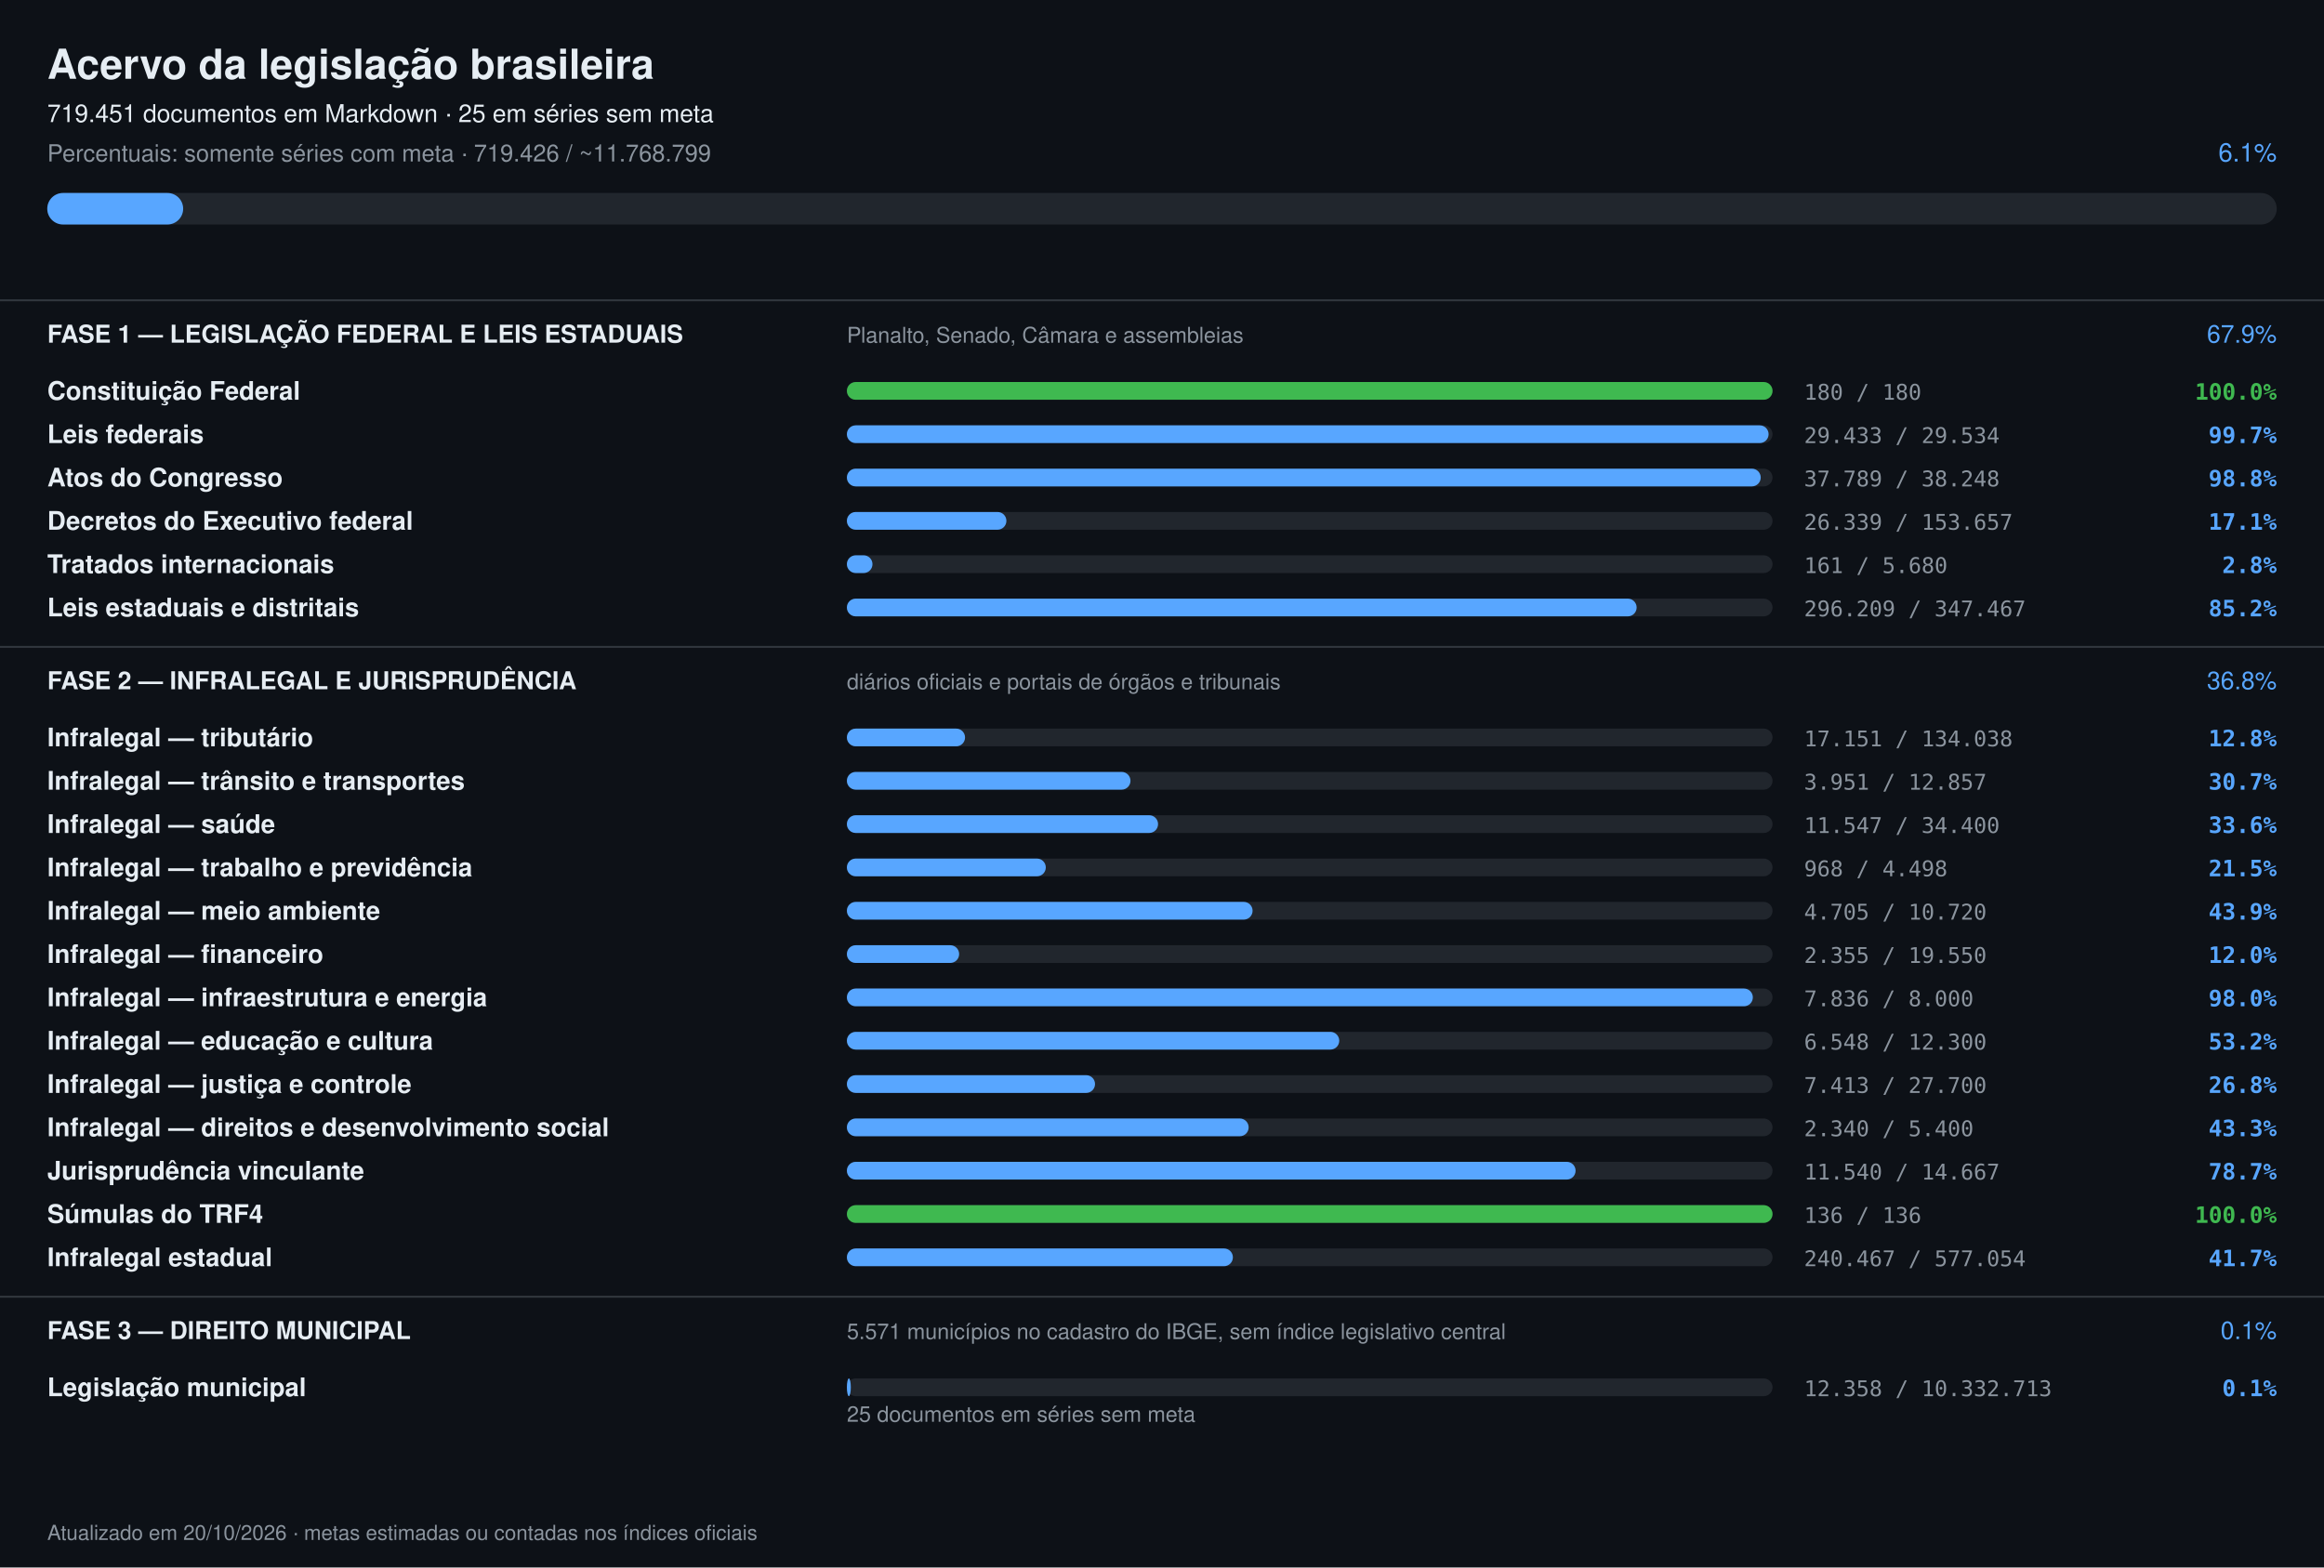
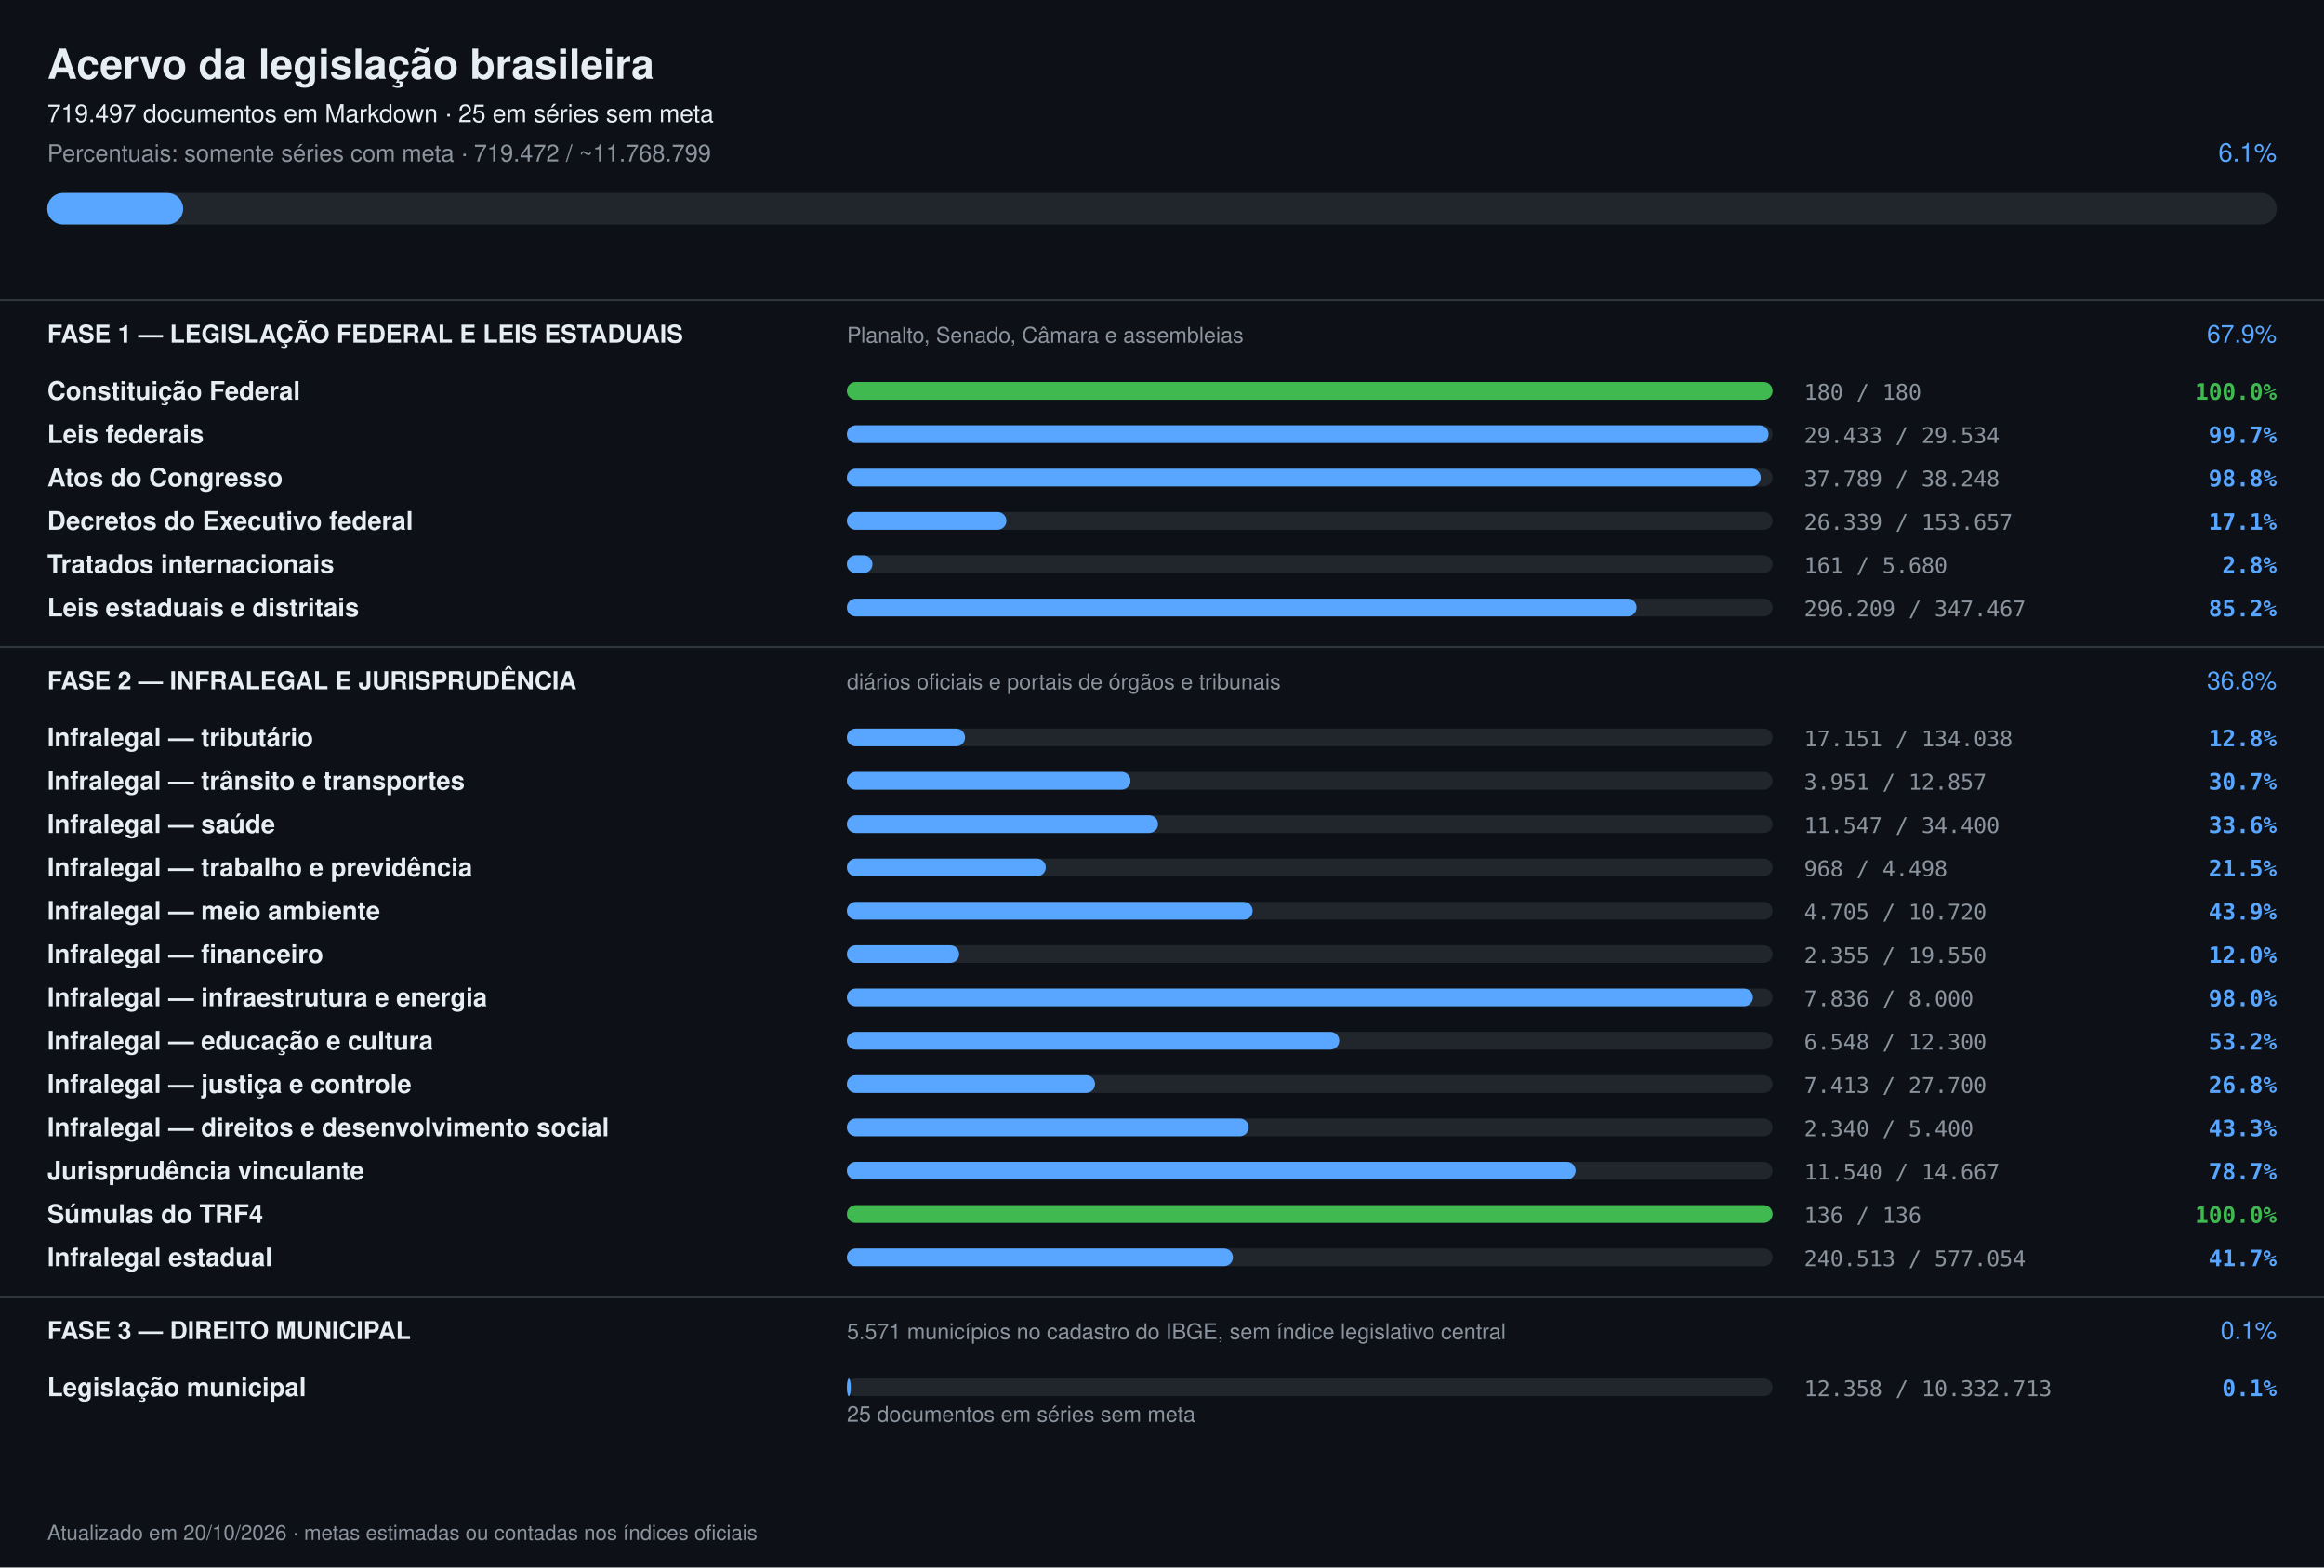
<svg xmlns="http://www.w3.org/2000/svg" width="1180" height="796" viewBox="0 0 1180 796" font-family="-apple-system,Segoe UI,Helvetica,Arial,sans-serif">
  <rect width="1180" height="796" fill="#0d1117" />
  <text x="24" y="40" font-size="21" font-weight="700" fill="#e6edf3">Acervo da legislação brasileira</text>
-   <text x="24" y="62" font-size="12.5" fill="#e6edf3">719.451 documentos em Markdown · 25 em séries sem meta</text>
-   <text x="24" y="82" font-size="12" fill="#8b949e">Percentuais: somente séries com meta · 719.426 / ~11.768.799</text>
+   <text x="24" y="62" font-size="12.5" fill="#e6edf3">719.497 documentos em Markdown · 25 em séries sem meta</text>
+   <text x="24" y="82" font-size="12" fill="#8b949e">Percentuais: somente séries com meta · 719.472 / ~11.768.799</text>
  <text x="1156" y="82" font-size="13" text-anchor="end" fill="#58a6ff">6.1%</text>
  <rect x="24" y="98" width="1132" height="16" rx="8" fill="#21262d" />
  <rect x="24" y="98" width="69" height="16" rx="8" fill="#58a6ff" />
  <rect x="0" y="152" width="1180" height="1" fill="#30363d" />
  <text x="24" y="174" font-size="12.5" font-weight="700" fill="#e6edf3">FASE 1 — LEGISLAÇÃO FEDERAL E LEIS ESTADUAIS</text>
  <text x="430" y="174" font-size="11" fill="#8b949e">Planalto, Senado, Câmara e assembleias</text>
  <text x="1156" y="174" font-size="12.5" text-anchor="end" fill="#58a6ff">67.9%</text>
  <text x="24" y="203" font-size="13" font-weight="600" fill="#e6edf3">Constituição Federal</text>
  <rect x="430" y="194" width="470" height="9" rx="4.5" fill="#21262d" />
  <rect x="430" y="194" width="470" height="9" rx="4.5" fill="#3fb950" />
  <text x="916" y="203" font-size="11" fill="#8b949e" font-family="ui-monospace,monospace">180 / 180</text>
  <text x="1156" y="203" font-size="11.5" text-anchor="end" font-weight="600" fill="#3fb950" font-family="ui-monospace,monospace">100.0%</text>
  <text x="24" y="225" font-size="13" font-weight="600" fill="#e6edf3">Leis federais</text>
  <rect x="430" y="216" width="470" height="9" rx="4.5" fill="#21262d" />
  <rect x="430" y="216" width="468" height="9" rx="4.5" fill="#58a6ff" />
  <text x="916" y="225" font-size="11" fill="#8b949e" font-family="ui-monospace,monospace">29.433 / 29.534</text>
  <text x="1156" y="225" font-size="11.5" text-anchor="end" font-weight="600" fill="#58a6ff" font-family="ui-monospace,monospace">99.7%</text>
  <text x="24" y="247" font-size="13" font-weight="600" fill="#e6edf3">Atos do Congresso</text>
  <rect x="430" y="238" width="470" height="9" rx="4.5" fill="#21262d" />
  <rect x="430" y="238" width="464" height="9" rx="4.5" fill="#58a6ff" />
  <text x="916" y="247" font-size="11" fill="#8b949e" font-family="ui-monospace,monospace">37.789 / 38.248</text>
  <text x="1156" y="247" font-size="11.5" text-anchor="end" font-weight="600" fill="#58a6ff" font-family="ui-monospace,monospace">98.8%</text>
  <text x="24" y="269" font-size="13" font-weight="600" fill="#e6edf3">Decretos do Executivo federal</text>
  <rect x="430" y="260" width="470" height="9" rx="4.5" fill="#21262d" />
  <rect x="430" y="260" width="81" height="9" rx="4.5" fill="#58a6ff" />
  <text x="916" y="269" font-size="11" fill="#8b949e" font-family="ui-monospace,monospace">26.339 / 153.657</text>
  <text x="1156" y="269" font-size="11.5" text-anchor="end" font-weight="600" fill="#58a6ff" font-family="ui-monospace,monospace">17.1%</text>
  <text x="24" y="291" font-size="13" font-weight="600" fill="#e6edf3">Tratados internacionais</text>
  <rect x="430" y="282" width="470" height="9" rx="4.5" fill="#21262d" />
  <rect x="430" y="282" width="13" height="9" rx="4.5" fill="#58a6ff" />
  <text x="916" y="291" font-size="11" fill="#8b949e" font-family="ui-monospace,monospace">161 / 5.680</text>
  <text x="1156" y="291" font-size="11.5" text-anchor="end" font-weight="600" fill="#58a6ff" font-family="ui-monospace,monospace">2.8%</text>
  <text x="24" y="313" font-size="13" font-weight="600" fill="#e6edf3">Leis estaduais e distritais</text>
  <rect x="430" y="304" width="470" height="9" rx="4.5" fill="#21262d" />
  <rect x="430" y="304" width="401" height="9" rx="4.5" fill="#58a6ff" />
  <text x="916" y="313" font-size="11" fill="#8b949e" font-family="ui-monospace,monospace">296.209 / 347.467</text>
  <text x="1156" y="313" font-size="11.5" text-anchor="end" font-weight="600" fill="#58a6ff" font-family="ui-monospace,monospace">85.2%</text>
  <rect x="0" y="328" width="1180" height="1" fill="#30363d" />
  <text x="24" y="350" font-size="12.5" font-weight="700" fill="#e6edf3">FASE 2 — INFRALEGAL E JURISPRUDÊNCIA</text>
  <text x="430" y="350" font-size="11" fill="#8b949e">diários oficiais e portais de órgãos e tribunais</text>
  <text x="1156" y="350" font-size="12.5" text-anchor="end" fill="#58a6ff">36.8%</text>
  <text x="24" y="379" font-size="13" font-weight="600" fill="#e6edf3">Infralegal — tributário</text>
  <rect x="430" y="370" width="470" height="9" rx="4.5" fill="#21262d" />
  <rect x="430" y="370" width="60" height="9" rx="4.5" fill="#58a6ff" />
  <text x="916" y="379" font-size="11" fill="#8b949e" font-family="ui-monospace,monospace">17.151 / 134.038</text>
  <text x="1156" y="379" font-size="11.5" text-anchor="end" font-weight="600" fill="#58a6ff" font-family="ui-monospace,monospace">12.8%</text>
  <text x="24" y="401" font-size="13" font-weight="600" fill="#e6edf3">Infralegal — trânsito e transportes</text>
  <rect x="430" y="392" width="470" height="9" rx="4.5" fill="#21262d" />
  <rect x="430" y="392" width="144" height="9" rx="4.5" fill="#58a6ff" />
  <text x="916" y="401" font-size="11" fill="#8b949e" font-family="ui-monospace,monospace">3.951 / 12.857</text>
  <text x="1156" y="401" font-size="11.5" text-anchor="end" font-weight="600" fill="#58a6ff" font-family="ui-monospace,monospace">30.7%</text>
  <text x="24" y="423" font-size="13" font-weight="600" fill="#e6edf3">Infralegal — saúde</text>
  <rect x="430" y="414" width="470" height="9" rx="4.5" fill="#21262d" />
  <rect x="430" y="414" width="158" height="9" rx="4.5" fill="#58a6ff" />
  <text x="916" y="423" font-size="11" fill="#8b949e" font-family="ui-monospace,monospace">11.547 / 34.400</text>
  <text x="1156" y="423" font-size="11.5" text-anchor="end" font-weight="600" fill="#58a6ff" font-family="ui-monospace,monospace">33.6%</text>
  <text x="24" y="445" font-size="13" font-weight="600" fill="#e6edf3">Infralegal — trabalho e previdência</text>
  <rect x="430" y="436" width="470" height="9" rx="4.5" fill="#21262d" />
  <rect x="430" y="436" width="101" height="9" rx="4.5" fill="#58a6ff" />
  <text x="916" y="445" font-size="11" fill="#8b949e" font-family="ui-monospace,monospace">968 / 4.498</text>
  <text x="1156" y="445" font-size="11.5" text-anchor="end" font-weight="600" fill="#58a6ff" font-family="ui-monospace,monospace">21.5%</text>
  <text x="24" y="467" font-size="13" font-weight="600" fill="#e6edf3">Infralegal — meio ambiente</text>
  <rect x="430" y="458" width="470" height="9" rx="4.5" fill="#21262d" />
  <rect x="430" y="458" width="206" height="9" rx="4.5" fill="#58a6ff" />
  <text x="916" y="467" font-size="11" fill="#8b949e" font-family="ui-monospace,monospace">4.705 / 10.720</text>
  <text x="1156" y="467" font-size="11.5" text-anchor="end" font-weight="600" fill="#58a6ff" font-family="ui-monospace,monospace">43.9%</text>
  <text x="24" y="489" font-size="13" font-weight="600" fill="#e6edf3">Infralegal — financeiro</text>
  <rect x="430" y="480" width="470" height="9" rx="4.5" fill="#21262d" />
  <rect x="430" y="480" width="57" height="9" rx="4.5" fill="#58a6ff" />
  <text x="916" y="489" font-size="11" fill="#8b949e" font-family="ui-monospace,monospace">2.355 / 19.550</text>
  <text x="1156" y="489" font-size="11.5" text-anchor="end" font-weight="600" fill="#58a6ff" font-family="ui-monospace,monospace">12.0%</text>
  <text x="24" y="511" font-size="13" font-weight="600" fill="#e6edf3">Infralegal — infraestrutura e energia</text>
  <rect x="430" y="502" width="470" height="9" rx="4.5" fill="#21262d" />
  <rect x="430" y="502" width="460" height="9" rx="4.5" fill="#58a6ff" />
  <text x="916" y="511" font-size="11" fill="#8b949e" font-family="ui-monospace,monospace">7.836 / 8.000</text>
  <text x="1156" y="511" font-size="11.5" text-anchor="end" font-weight="600" fill="#58a6ff" font-family="ui-monospace,monospace">98.0%</text>
  <text x="24" y="533" font-size="13" font-weight="600" fill="#e6edf3">Infralegal — educação e cultura</text>
  <rect x="430" y="524" width="470" height="9" rx="4.5" fill="#21262d" />
  <rect x="430" y="524" width="250" height="9" rx="4.5" fill="#58a6ff" />
  <text x="916" y="533" font-size="11" fill="#8b949e" font-family="ui-monospace,monospace">6.548 / 12.300</text>
  <text x="1156" y="533" font-size="11.5" text-anchor="end" font-weight="600" fill="#58a6ff" font-family="ui-monospace,monospace">53.2%</text>
  <text x="24" y="555" font-size="13" font-weight="600" fill="#e6edf3">Infralegal — justiça e controle</text>
  <rect x="430" y="546" width="470" height="9" rx="4.5" fill="#21262d" />
  <rect x="430" y="546" width="126" height="9" rx="4.5" fill="#58a6ff" />
  <text x="916" y="555" font-size="11" fill="#8b949e" font-family="ui-monospace,monospace">7.413 / 27.700</text>
  <text x="1156" y="555" font-size="11.5" text-anchor="end" font-weight="600" fill="#58a6ff" font-family="ui-monospace,monospace">26.8%</text>
  <text x="24" y="577" font-size="13" font-weight="600" fill="#e6edf3">Infralegal — direitos e desenvolvimento social</text>
  <rect x="430" y="568" width="470" height="9" rx="4.5" fill="#21262d" />
  <rect x="430" y="568" width="204" height="9" rx="4.5" fill="#58a6ff" />
  <text x="916" y="577" font-size="11" fill="#8b949e" font-family="ui-monospace,monospace">2.340 / 5.400</text>
  <text x="1156" y="577" font-size="11.5" text-anchor="end" font-weight="600" fill="#58a6ff" font-family="ui-monospace,monospace">43.3%</text>
  <text x="24" y="599" font-size="13" font-weight="600" fill="#e6edf3">Jurisprudência vinculante</text>
  <rect x="430" y="590" width="470" height="9" rx="4.5" fill="#21262d" />
  <rect x="430" y="590" width="370" height="9" rx="4.5" fill="#58a6ff" />
  <text x="916" y="599" font-size="11" fill="#8b949e" font-family="ui-monospace,monospace">11.540 / 14.667</text>
  <text x="1156" y="599" font-size="11.5" text-anchor="end" font-weight="600" fill="#58a6ff" font-family="ui-monospace,monospace">78.7%</text>
  <text x="24" y="621" font-size="13" font-weight="600" fill="#e6edf3">Súmulas do TRF4</text>
  <rect x="430" y="612" width="470" height="9" rx="4.5" fill="#21262d" />
  <rect x="430" y="612" width="470" height="9" rx="4.5" fill="#3fb950" />
  <text x="916" y="621" font-size="11" fill="#8b949e" font-family="ui-monospace,monospace">136 / 136</text>
  <text x="1156" y="621" font-size="11.5" text-anchor="end" font-weight="600" fill="#3fb950" font-family="ui-monospace,monospace">100.0%</text>
  <text x="24" y="643" font-size="13" font-weight="600" fill="#e6edf3">Infralegal estadual</text>
  <rect x="430" y="634" width="470" height="9" rx="4.5" fill="#21262d" />
  <rect x="430" y="634" width="196" height="9" rx="4.5" fill="#58a6ff" />
-   <text x="916" y="643" font-size="11" fill="#8b949e" font-family="ui-monospace,monospace">240.467 / 577.054</text>
+   <text x="916" y="643" font-size="11" fill="#8b949e" font-family="ui-monospace,monospace">240.513 / 577.054</text>
  <text x="1156" y="643" font-size="11.5" text-anchor="end" font-weight="600" fill="#58a6ff" font-family="ui-monospace,monospace">41.7%</text>
  <rect x="0" y="658" width="1180" height="1" fill="#30363d" />
  <text x="24" y="680" font-size="12.5" font-weight="700" fill="#e6edf3">FASE 3 — DIREITO MUNICIPAL</text>
  <text x="430" y="680" font-size="11" fill="#8b949e">5.571 municípios no cadastro do IBGE, sem índice legislativo central</text>
  <text x="1156" y="680" font-size="12.5" text-anchor="end" fill="#58a6ff">0.1%</text>
  <text x="24" y="709" font-size="13" font-weight="600" fill="#e6edf3">Legislação municipal</text>
  <rect x="430" y="700" width="470" height="9" rx="4.5" fill="#21262d" />
  <rect x="430" y="700" width="2" height="9" rx="4.5" fill="#58a6ff" />
  <text x="916" y="709" font-size="11" fill="#8b949e" font-family="ui-monospace,monospace">12.358 / 10.332.713</text>
  <text x="1156" y="709" font-size="11.5" text-anchor="end" font-weight="600" fill="#58a6ff" font-family="ui-monospace,monospace">0.1%</text>
  <text x="430" y="722" font-size="11" fill="#8b949e">25 documentos em séries sem meta</text>
  <text x="24" y="782" font-size="10.5" fill="#8b949e">Atualizado em 20/10/2026 · metas estimadas ou contadas nos índices oficiais</text>
</svg>
